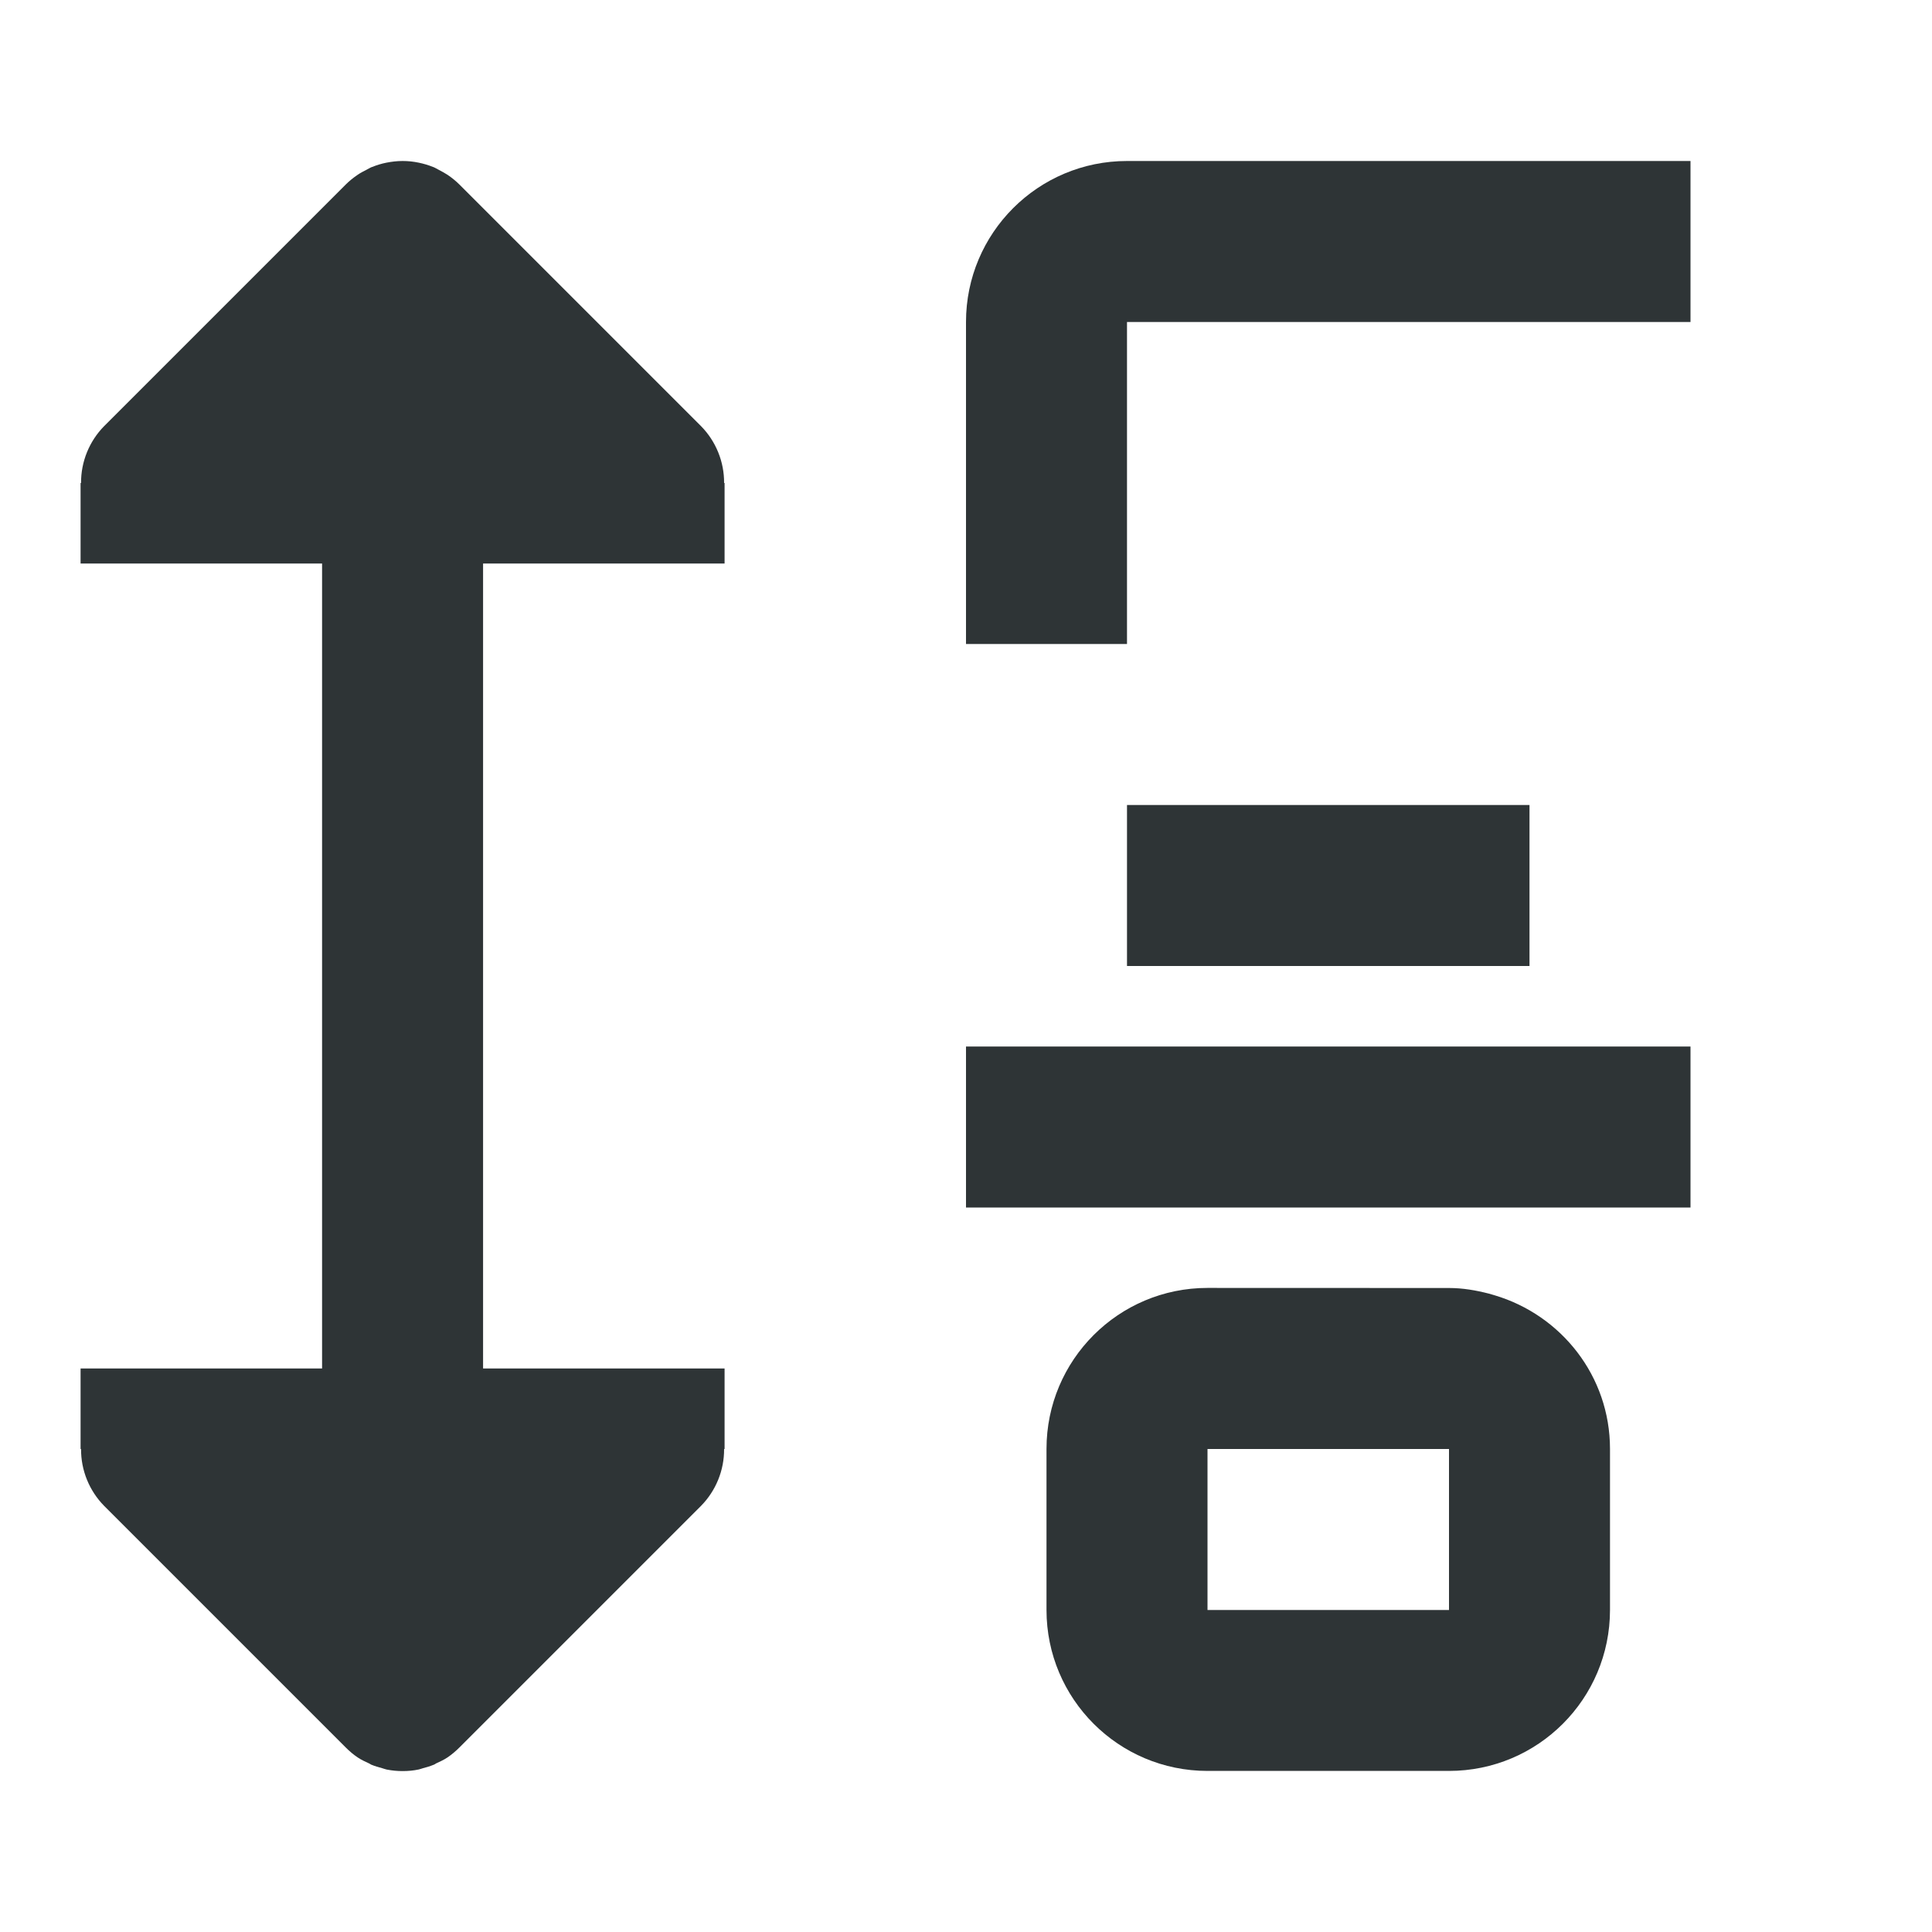
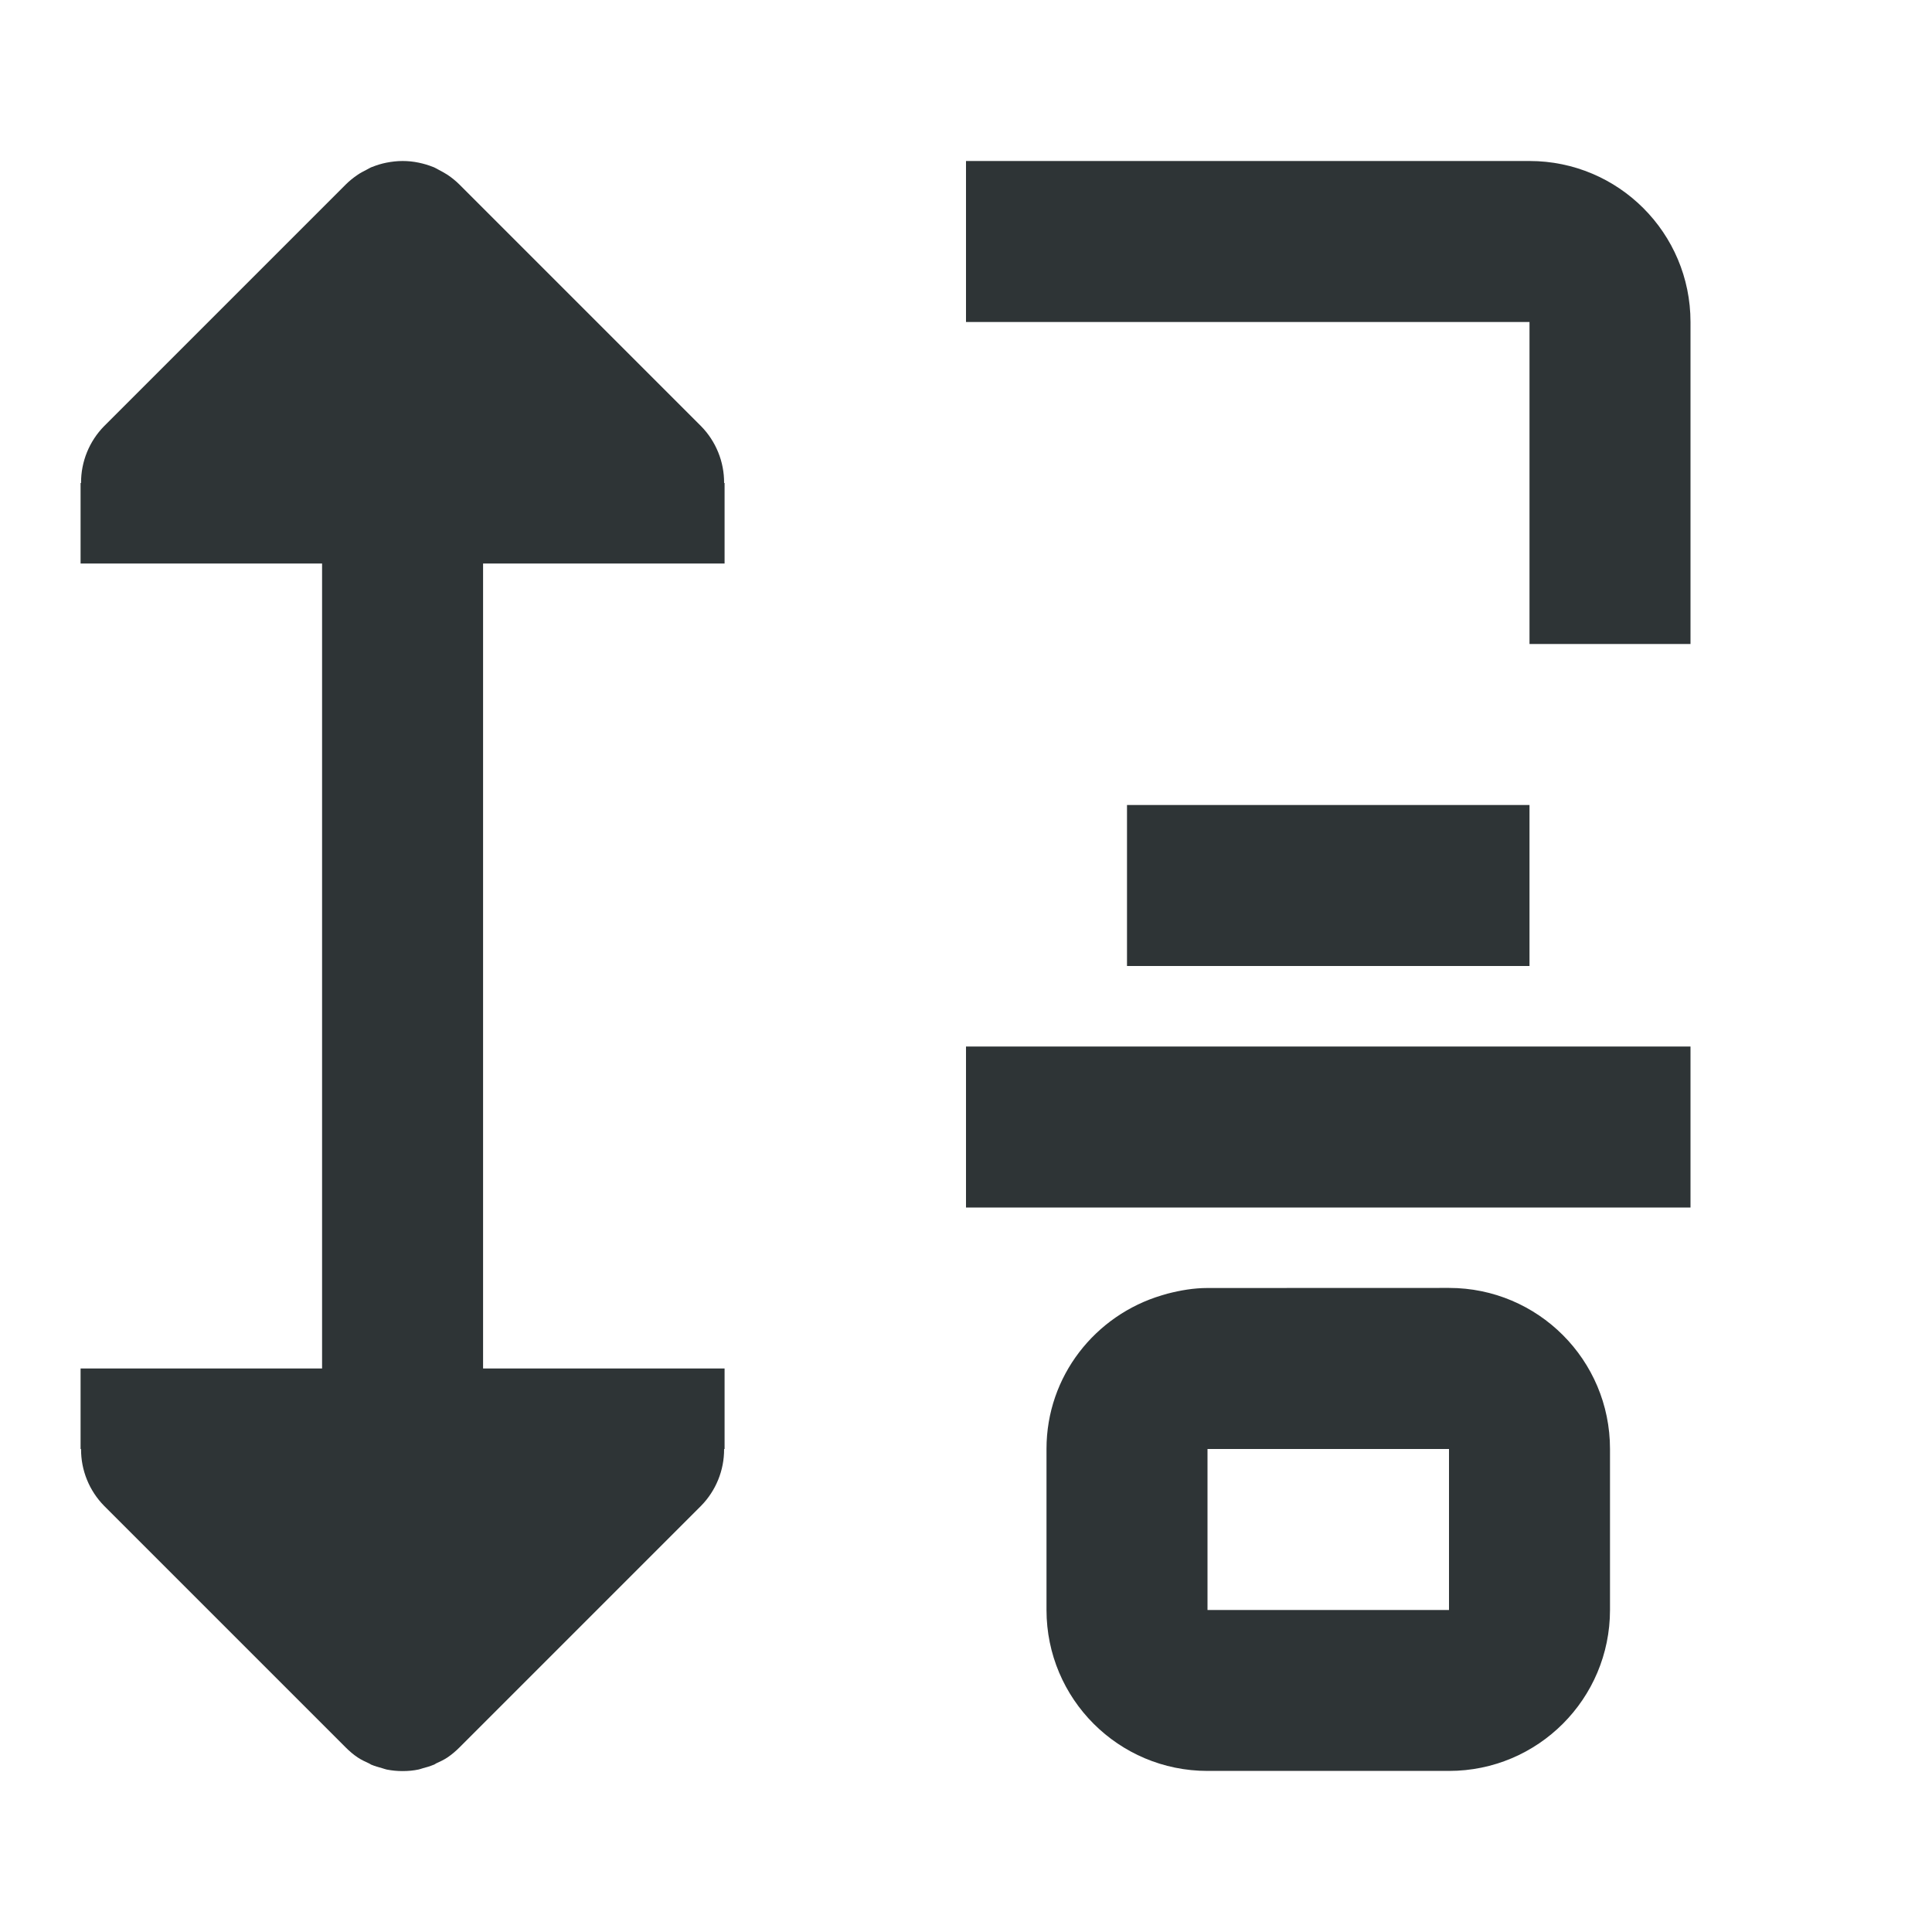
<svg xmlns="http://www.w3.org/2000/svg" viewBox="0 0 24 24">
  <g fill="#2e3436">
-     <path d="m21 2v2h-7v4h-2v-4c0-1.105.895-2 2-2zm-2 8v2h-5v-2zm2 3v2h-9v-2zm-3 3c.172 0 .336.029.496.07.025.007.048.014.072.021.826.246 1.432 1.003 1.432 1.908v1 1c0 1.105-.895 2-2 2h-3c-1.105 0-2-.895-2-2v-1-1c0-1.105.895-2 2-2zm0 2h-3v1 1h3v-1z" />
+     <path d="m12 2v2h7v4h2v-4c0-1.105-.895-2-2-2zm2 8v2h5v-2zm-2 3v2h9v-2zm3 3c-.172 0-.336.029-.496.07-.025.007-.048.014-.072.021-.826.246-1.432 1.003-1.432 1.908v1 1c0 1.105.895 2 2 2h3c1.105 0 2-.895 2-2v-1-1c0-1.105-.895-2-2-2zm0 2h3v1 1h-3v-1z" />
    <path d="m5 2c-.067 0-.135.008-.201.021-.06.012-.119.03-.176.053-.001 0-.001-0-.002 0-.025.01-.048.025-.072.037-.037.019-.073.037-.107.061-.052.035-.102.075-.148.121l-3 3c-.185.188-.289.443-.287.707h-.006v1h1 2v10h-2-1v1h.006c-.002.264.102.519.287.707l3 3c.046.046.096.089.15.125.045.03.093.052.141.074.01.004.018.011.027.016.001 0.0.001-0.0.002 0 .043.018.088.031.133.043.018.005.035.012.053.016.003.001.007.001.01.002.062.012.126.018.191.018.069 0 .136-.006.201-.02.018-.004.035-.011.053-.016.045-.012.09-.025.133-.043.001-0.0.001 0.0.002 0 .01-.004.018-.011.027-.016.048-.022.096-.044.141-.074.053-.036.103-.078.15-.125l3-3c.185-.188.289-.443.287-.707h.006v-1h-1-2v-10h2 1v-1h-.006c.002-.264-.102-.519-.287-.707l-3-3c-.045-.045-.095-.085-.148-.121-.035-.023-.071-.042-.107-.061-.024-.012-.047-.027-.072-.037-.001-0-.001 0-.002 0-.056-.023-.115-.04-.176-.053-.066-.014-.134-.021-.201-.021z" />
  </g>
</svg>
